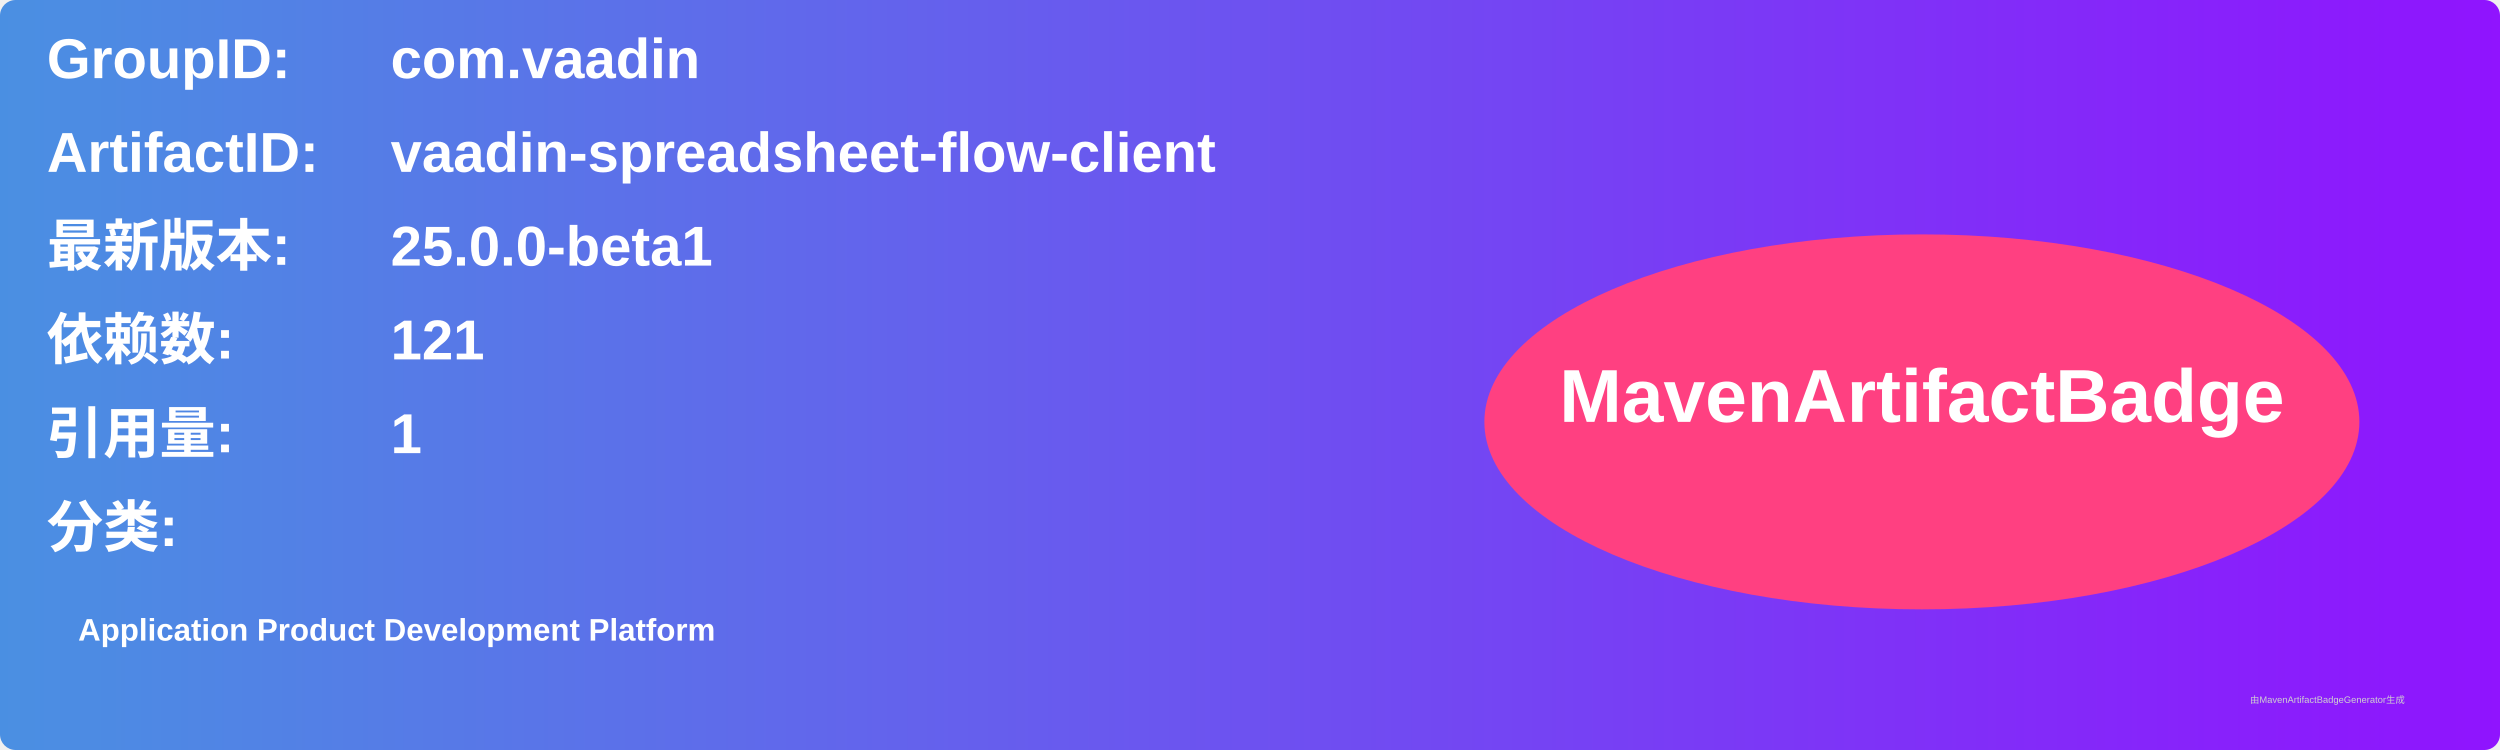
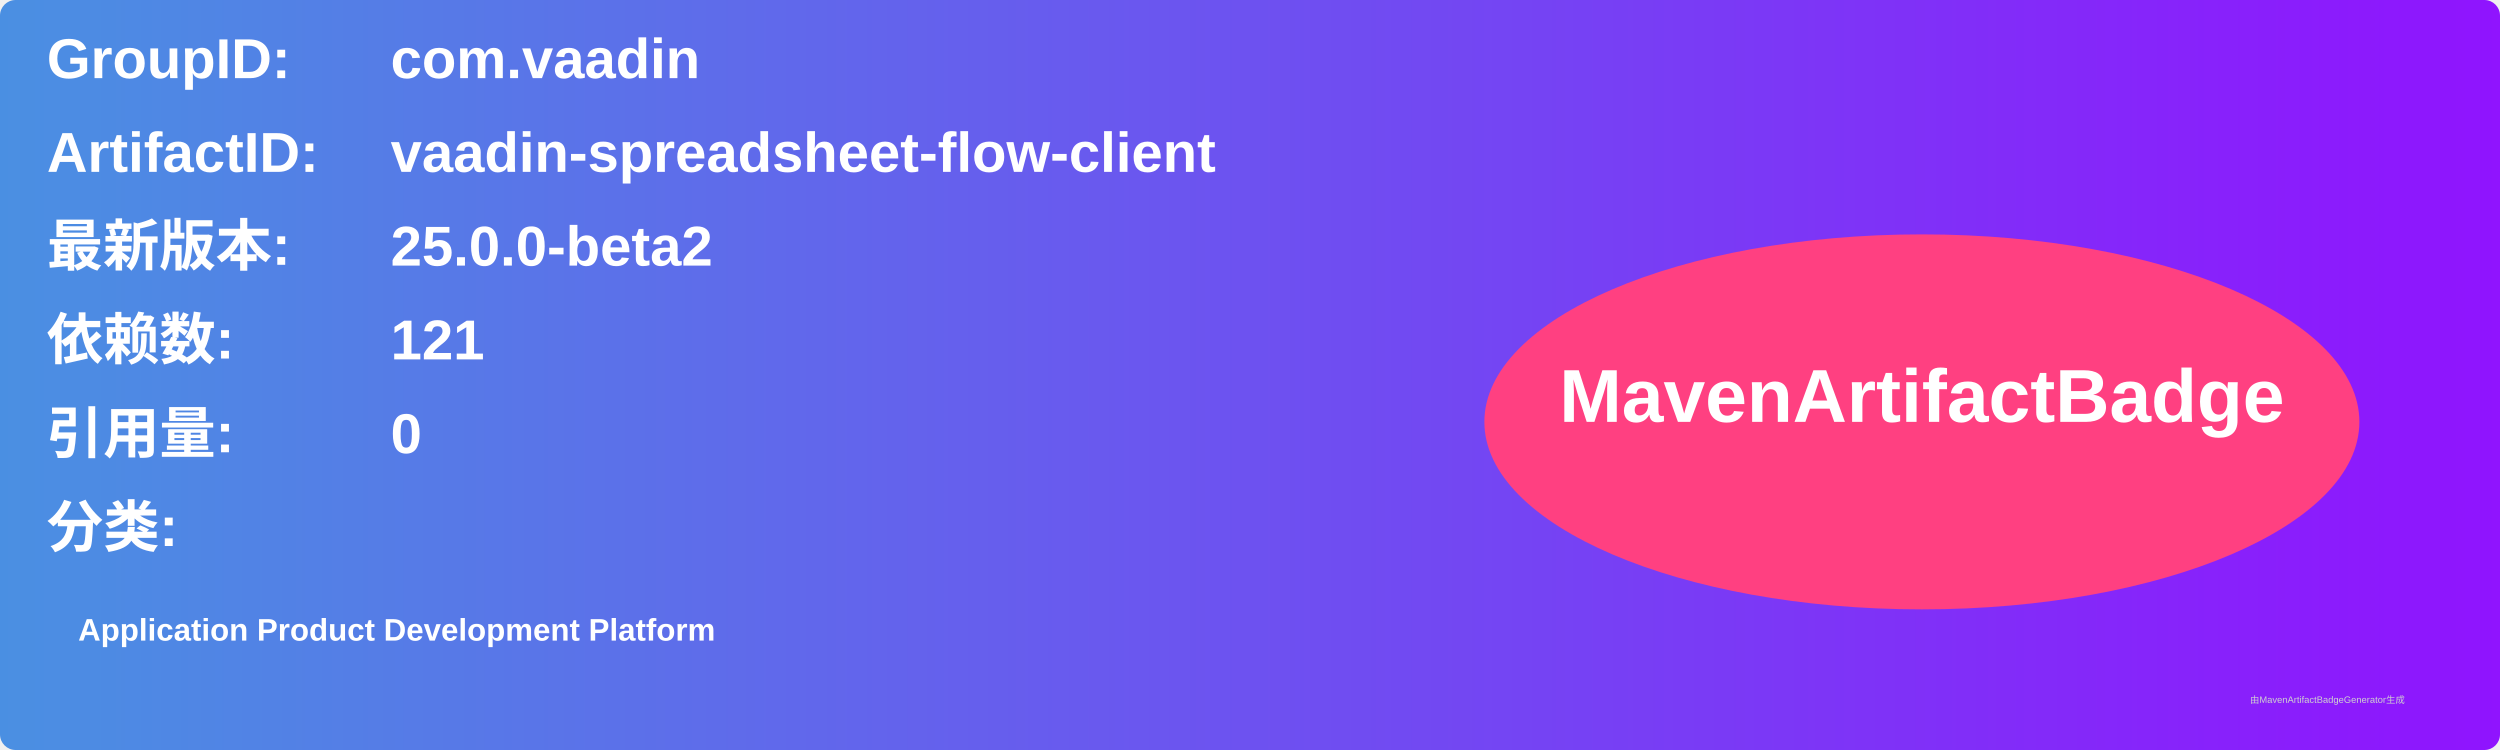
<svg xmlns="http://www.w3.org/2000/svg" width="800" height="240" viewBox="0 0 800 240">
  <linearGradient id="grad" x1="0%" y1="0%" x2="100%" y2="0%">
    <stop offset="0%" stop-color="#4a90e2" />
    <stop offset="100%" stop-color="#9013fe" />
  </linearGradient>
  <rect width="100%" height="100%" rx="5" ry="5" fill="url(#grad)" />
  <g transform="translate(15, 15)">
    <text x="0" y="10" font-family="Arial" font-size="18" fill="white" font-weight="bold" width="260">GroupID:</text>
    <text x="110" y="10" font-family="Arial" font-size="18" fill="white" font-weight="bold" width="460">com.vaadin</text>
    <text x="0" y="40" font-family="Arial" font-size="18" fill="white" font-weight="bold" width="260">ArtifactID:</text>
    <text x="110" y="40" font-family="Arial" font-size="18" fill="white" font-weight="bold" width="460">vaadin-spreadsheet-flow-client</text>
    <text x="0" y="70" font-family="Arial" font-size="18" fill="white" font-weight="bold">最新版本:</text>
    <text x="110" y="70" font-family="Arial" font-size="18" fill="white" font-weight="bold">
-       <tspan font-weight="bold">25.0.0-beta1</tspan>
+       <tspan font-weight="bold">25.0.0-beta2</tspan>
    </text>
    <text x="0" y="100" font-family="Arial" font-size="18" fill="white" font-weight="bold">依赖数: </text>
    <text x="110" y="100" font-family="Arial" font-size="18" fill="white">
      <tspan font-weight="bold">121</tspan>
    </text>
    <text x="0" y="130" font-family="Arial" font-size="18" fill="white" font-weight="bold">引用量: </text>
    <text x="110" y="130" font-family="Arial" font-size="18" fill="white">
-       <tspan font-weight="bold">1</tspan>
+       <tspan font-weight="bold">0</tspan>
    </text>
    <text x="0" y="160" font-family="Arial" font-size="18" fill="white" font-weight="bold">分类:</text>
    <text x="10" y="190" font-family="Arial" font-size="10" fill="white">
      <tspan font-weight="bold">Application Product Development Platform</tspan>
    </text>
    <ellipse cx="600" cy="120" rx="140" ry="60" fill="#ff4081" />
    <text x="600" y="120" text-anchor="middle" font-family="Arial" font-size="24" fill="white" font-weight="bold">MavenArtifactBadge</text>
  </g>
  <text x="720" y="225" font-family="Arial" font-size="3" fill="#d0d0d0">由MavenArtifactBadgeGenerator生成</text>
</svg>
